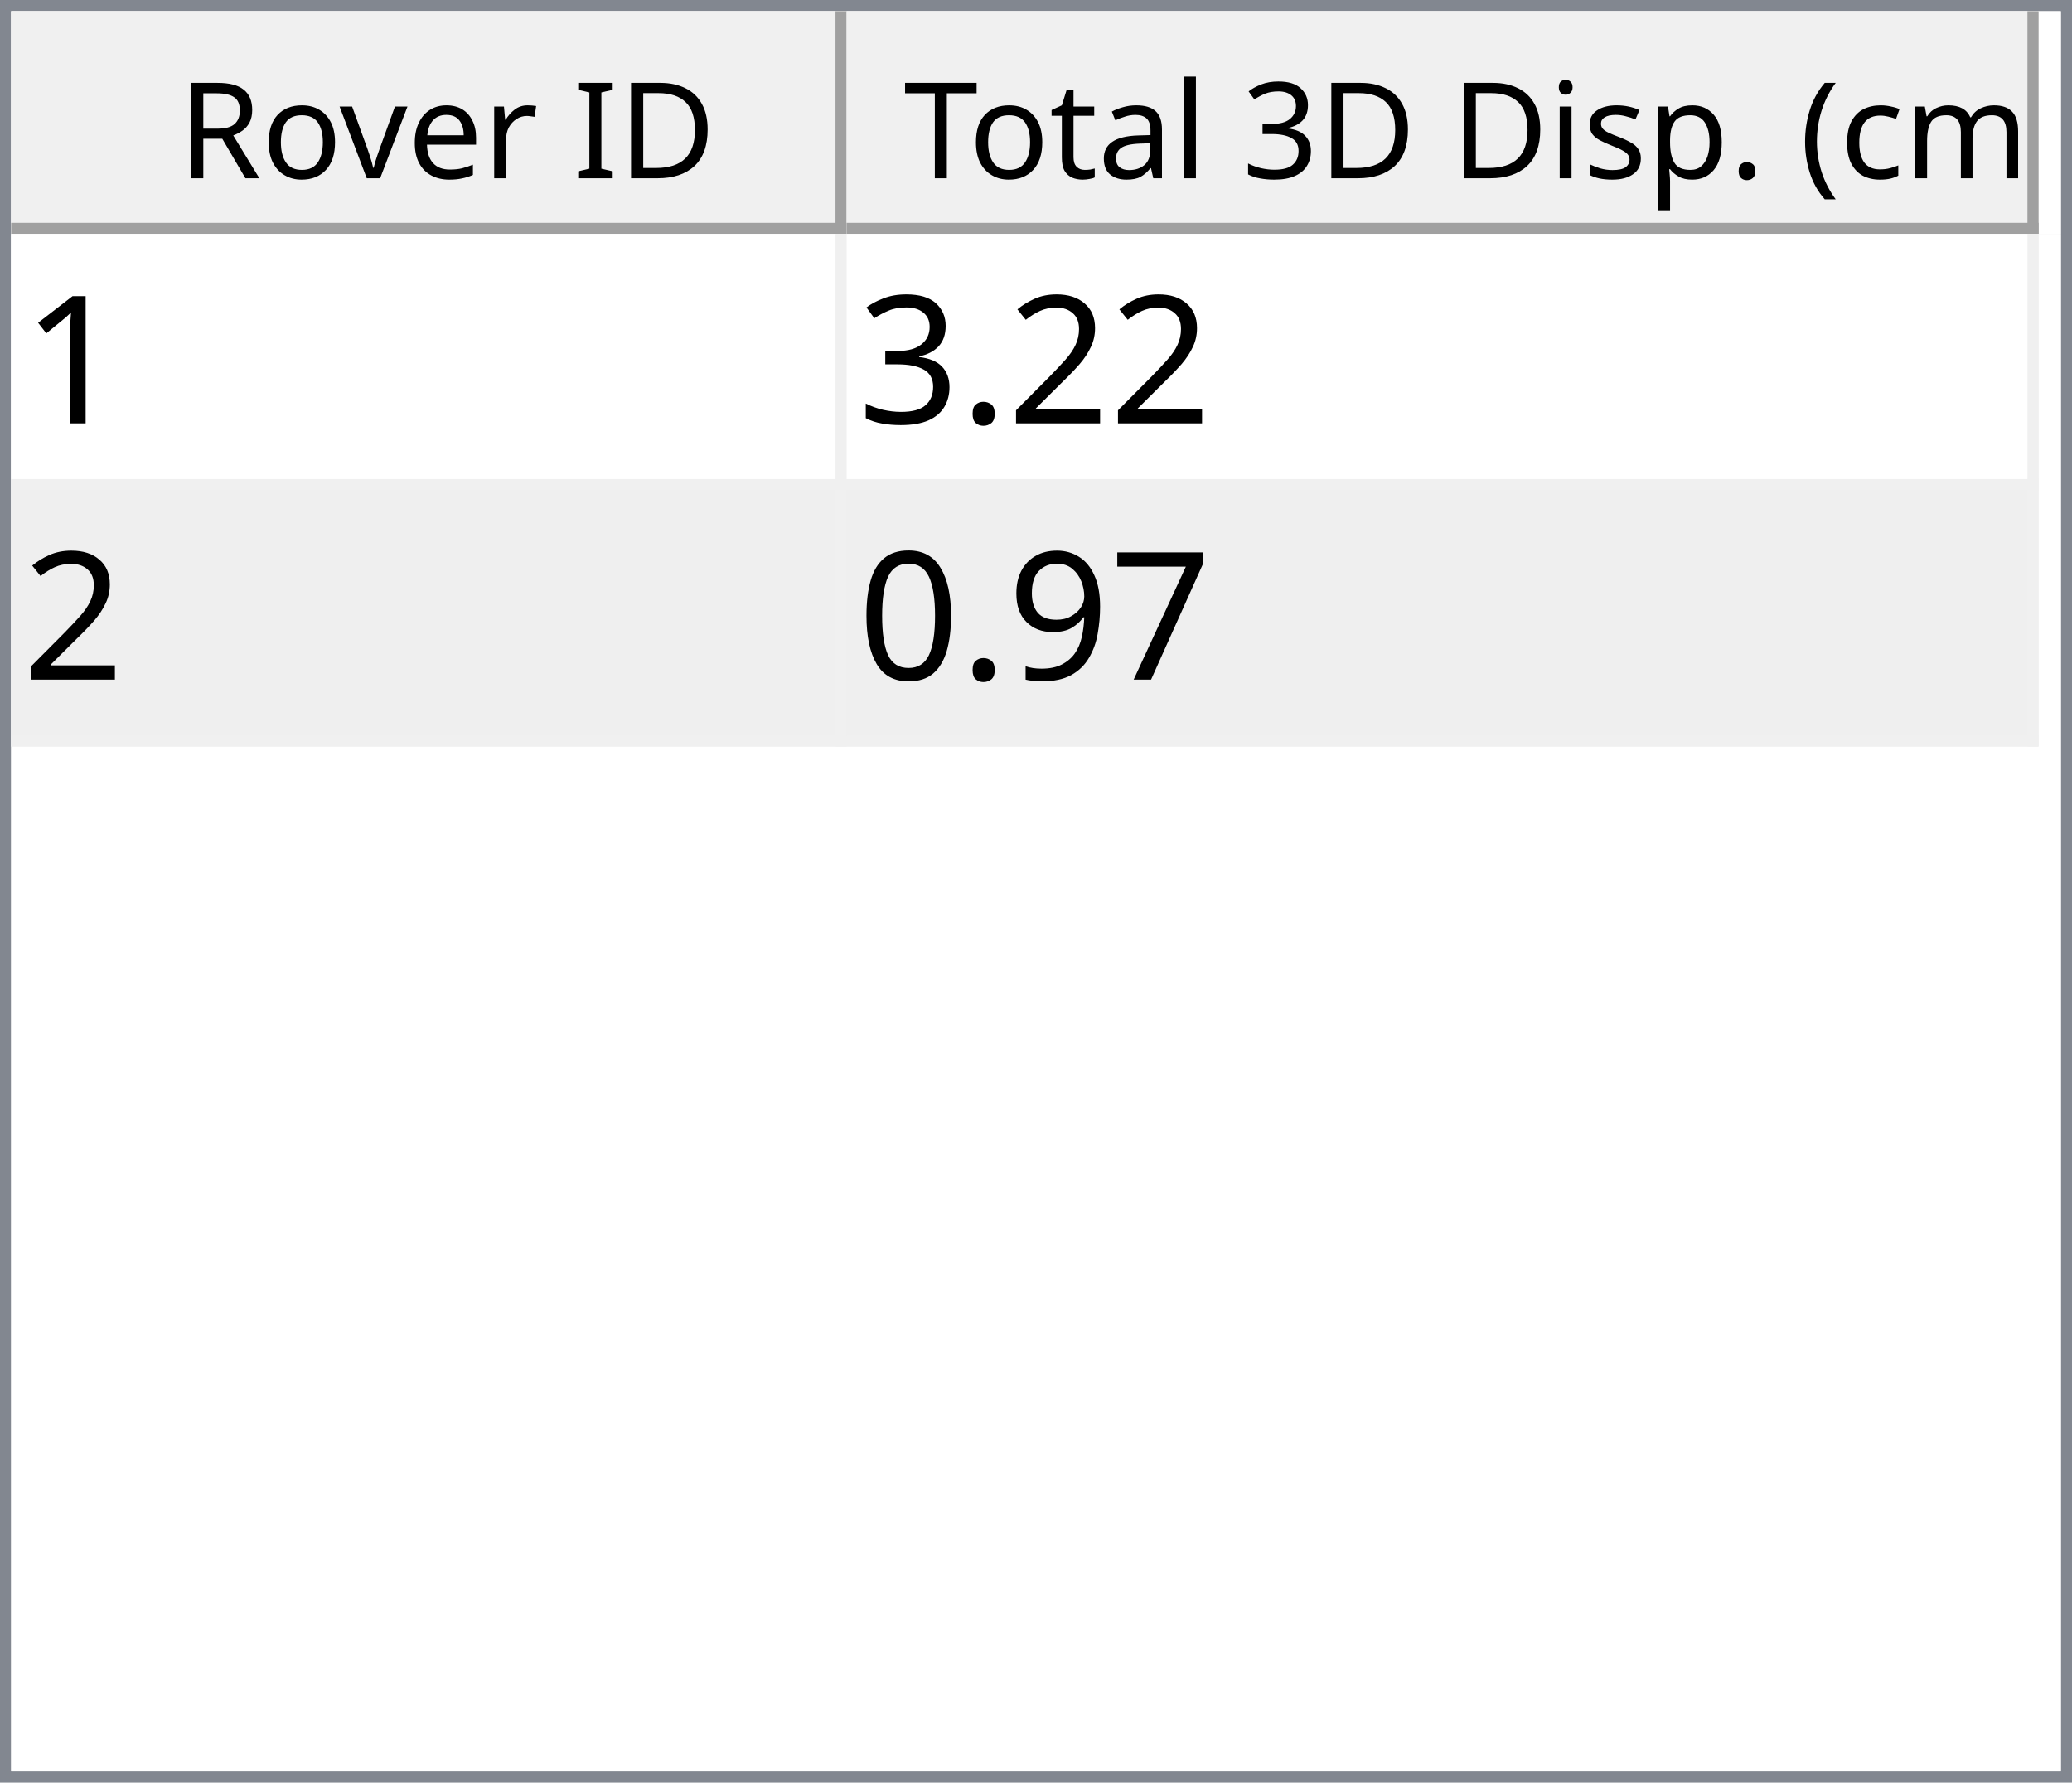
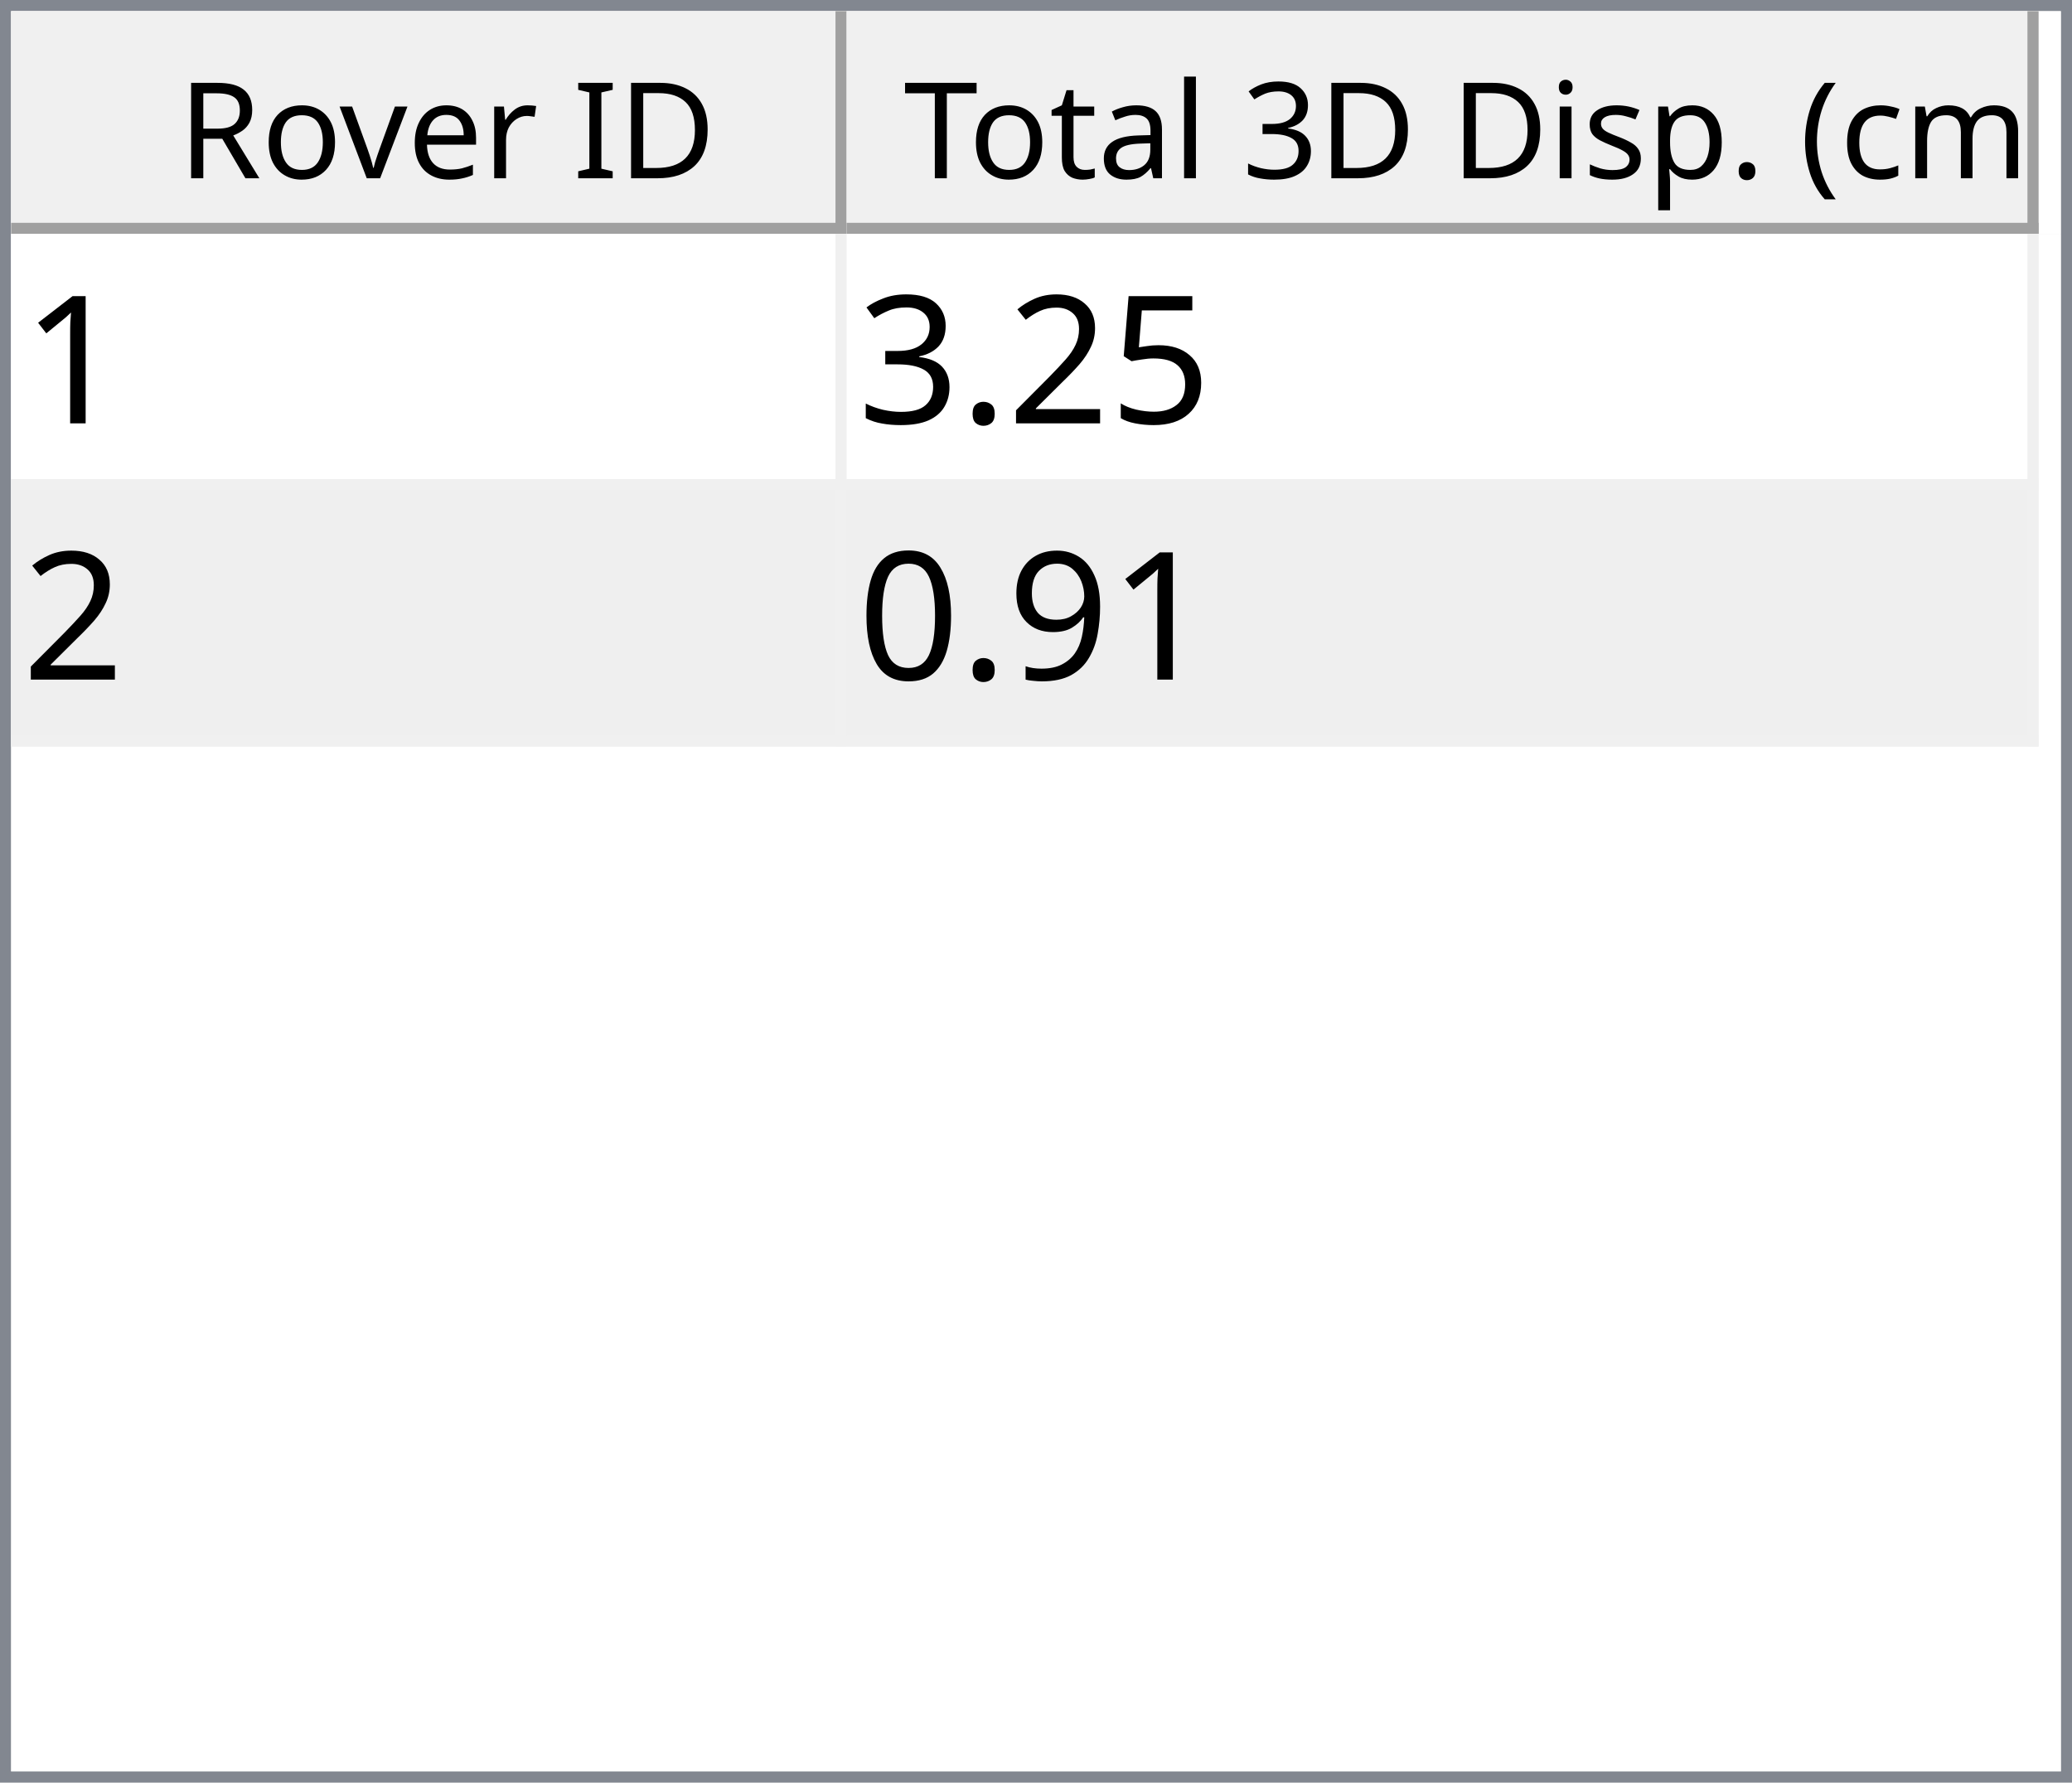
<svg xmlns="http://www.w3.org/2000/svg" style="fill-opacity:1; color-rendering:auto; color-interpolation:auto; text-rendering:auto; stroke:black; stroke-linecap:square; stroke-miterlimit:10; shape-rendering:auto; stroke-opacity:1; fill:black; stroke-dasharray:none; font-weight:normal; stroke-width:1; font-family:'Dialog'; font-style:normal; stroke-linejoin:miter; font-size:12px; stroke-dashoffset:0; image-rendering:auto;" width="186" height="160">
  <defs id="genericDefs" />
  <g>
    <defs id="defs1">
      <clipPath clipPathUnits="userSpaceOnUse" id="clipPath1">
        <path d="M0 0 L186 0 L186 160 L0 160 L0 0 Z" />
      </clipPath>
      <clipPath clipPathUnits="userSpaceOnUse" id="clipPath2">
        <path d="M0 0 L0 160 L186 160 L186 0 Z" />
      </clipPath>
      <clipPath clipPathUnits="userSpaceOnUse" id="clipPath3">
        <path d="M0 0 L0 20 L184 20 L184 0 Z" />
      </clipPath>
      <clipPath clipPathUnits="userSpaceOnUse" id="clipPath4">
        <path d="M0 0 L0 20 L75 20 L75 0 Z" />
      </clipPath>
      <clipPath clipPathUnits="userSpaceOnUse" id="clipPath5">
        <path d="M1 1 L1 19 L74 19 L74 1 Z" />
      </clipPath>
      <clipPath clipPathUnits="userSpaceOnUse" id="clipPath6">
        <path d="M0 0 L0 18 L73 18 L73 0 Z" />
      </clipPath>
      <clipPath clipPathUnits="userSpaceOnUse" id="clipPath7">
        <path d="M-0.5 -0.5 L-0.5 19.5 L74.5 19.5 L74.5 -0.5 Z" />
      </clipPath>
      <clipPath clipPathUnits="userSpaceOnUse" id="clipPath8">
        <path d="M0 0 L0 20 L107 20 L107 0 Z" />
      </clipPath>
      <clipPath clipPathUnits="userSpaceOnUse" id="clipPath9">
        <path d="M1 1 L1 19 L106 19 L106 1 Z" />
      </clipPath>
      <clipPath clipPathUnits="userSpaceOnUse" id="clipPath10">
        <path d="M0 0 L0 18 L105 18 L105 0 Z" />
      </clipPath>
      <clipPath clipPathUnits="userSpaceOnUse" id="clipPath11">
        <path d="M-0.5 -0.5 L-0.5 19.5 L106.5 19.5 L106.5 -0.5 Z" />
      </clipPath>
      <clipPath clipPathUnits="userSpaceOnUse" id="clipPath12">
        <path d="M0 0 L0 138 L184 138 L184 0 Z" />
      </clipPath>
      <clipPath clipPathUnits="userSpaceOnUse" id="clipPath13">
        <path d="M0 0 L0 46 L182 46 L182 0 Z" />
      </clipPath>
      <clipPath clipPathUnits="userSpaceOnUse" id="clipPath14">
        <path d="M-0.5 -0.5 L-0.5 45.5 L181.5 45.5 L181.5 -0.5 Z" />
      </clipPath>
      <clipPath clipPathUnits="userSpaceOnUse" id="clipPath15">
        <path d="M0 0 L0 22 L74 22 L74 0 Z" />
      </clipPath>
      <clipPath clipPathUnits="userSpaceOnUse" id="clipPath16">
        <path d="M0 0 L0 22 L106 22 L106 0 Z" />
      </clipPath>
      <font horiz-adv-x="64.551" id="font1">
        <font-face ascent="107.91" descent="25.098" units-per-em="100" style="font-style:normal; font-family:Segoe UI; font-weight:normal;" />
        <missing-glyph horiz-adv-x="64.551" d="M8.109 0 L8.109 68.266 L56.453 68.266 L56.453 0 L8.109 0 ZM15.328 7.234 L49.219 7.234 L49.219 61.031 L15.328 61.031 L15.328 7.234 Z" />
        <glyph unicode="D" horiz-adv-x="70.117" d="M9.188 0 L9.188 70.016 L28.516 70.016 Q65.531 70.016 65.531 35.891 Q65.531 19.672 55.25 9.836 Q44.969 0 27.734 0 L9.188 0 ZM17.391 62.594 L17.391 7.422 L27.828 7.422 Q41.609 7.422 49.273 14.797 Q56.938 22.172 56.938 35.688 Q56.938 62.594 28.328 62.594 L17.391 62.594 Z" />
        <glyph unicode="I" horiz-adv-x="26.611" d="M17.391 0 L9.188 0 L9.188 70.016 L17.391 70.016 L17.391 0 Z" />
        <glyph unicode=" " horiz-adv-x="27.393" d="" />
        <glyph unicode="r" horiz-adv-x="34.766" d="M34.188 41.891 Q32.078 43.5 28.125 43.5 Q23 43.5 19.555 38.672 Q16.109 33.844 16.109 25.484 L16.109 0 L8.109 0 L8.109 50 L16.109 50 L16.109 39.703 L16.312 39.703 Q18.016 44.969 21.531 47.922 Q25.047 50.875 29.391 50.875 Q32.516 50.875 34.188 50.203 L34.188 41.891 Z" />
        <glyph unicode="e" horiz-adv-x="52.295" d="M48.297 23 L12.984 23 Q13.188 14.656 17.484 10.109 Q21.781 5.562 29.297 5.562 Q37.75 5.562 44.828 11.141 L44.828 3.609 Q38.234 -1.172 27.391 -1.172 Q16.797 -1.172 10.742 5.641 Q4.688 12.453 4.688 24.812 Q4.688 36.469 11.305 43.82 Q17.922 51.172 27.734 51.172 Q37.547 51.172 42.922 44.828 Q48.297 38.484 48.297 27.203 L48.297 23 ZM40.094 29.781 Q40.047 36.719 36.75 40.578 Q33.453 44.438 27.594 44.438 Q21.922 44.438 17.969 40.383 Q14.016 36.328 13.094 29.781 L40.094 29.781 Z" />
        <glyph unicode="v" horiz-adv-x="47.9" d="M47.406 50 L27.484 0 L19.625 0 L0.688 50 L9.469 50 L22.172 13.672 Q23.578 9.672 23.922 6.688 L24.125 6.688 Q24.609 10.453 25.688 13.484 L38.969 50 L47.406 50 Z" />
        <glyph unicode="o" horiz-adv-x="58.594" d="M29 -1.172 Q17.922 -1.172 11.305 5.836 Q4.688 12.844 4.688 24.422 Q4.688 37.016 11.57 44.094 Q18.453 51.172 30.172 51.172 Q41.359 51.172 47.633 44.289 Q53.906 37.406 53.906 25.203 Q53.906 13.234 47.141 6.031 Q40.375 -1.172 29 -1.172 ZM29.594 44.438 Q21.875 44.438 17.383 39.188 Q12.891 33.938 12.891 24.703 Q12.891 15.828 17.43 10.695 Q21.969 5.562 29.594 5.562 Q37.359 5.562 41.531 10.594 Q45.703 15.625 45.703 24.906 Q45.703 34.281 41.531 39.359 Q37.359 44.438 29.594 44.438 Z" />
        <glyph unicode="R" horiz-adv-x="59.814" d="M59.375 0 L49.609 0 L37.891 19.625 Q36.281 22.359 34.766 24.289 Q33.25 26.219 31.664 27.438 Q30.078 28.656 28.25 29.219 Q26.422 29.781 24.125 29.781 L17.391 29.781 L17.391 0 L9.188 0 L9.188 70.016 L30.078 70.016 Q34.672 70.016 38.555 68.867 Q42.438 67.719 45.289 65.375 Q48.141 63.031 49.758 59.547 Q51.375 56.062 51.375 51.375 Q51.375 47.703 50.273 44.656 Q49.172 41.609 47.148 39.211 Q45.125 36.812 42.266 35.133 Q39.406 33.453 35.844 32.516 L35.844 32.328 Q37.594 31.547 38.891 30.547 Q40.188 29.547 41.359 28.18 Q42.531 26.812 43.68 25.078 Q44.828 23.344 46.234 21.047 L59.375 0 ZM17.391 62.594 L17.391 37.203 L28.516 37.203 Q31.594 37.203 34.203 38.133 Q36.812 39.062 38.719 40.797 Q40.625 42.531 41.703 45.047 Q42.781 47.562 42.781 50.688 Q42.781 56.297 39.141 59.445 Q35.5 62.594 28.609 62.594 L17.391 62.594 Z" />
        <glyph unicode=")" horiz-adv-x="30.176" d="M8.297 -15.922 L1.172 -15.922 Q16.406 2.344 16.406 26.812 Q16.406 51.469 1.078 70.016 L8.297 70.016 Q23.531 52.156 23.531 26.703 Q23.531 1.375 8.297 -15.922 Z" />
        <glyph unicode="m" horiz-adv-x="86.133" d="M79.109 0 L71.094 0 L71.094 28.719 Q71.094 37.016 68.531 40.727 Q65.969 44.438 59.906 44.438 Q54.781 44.438 51.195 39.75 Q47.609 35.062 47.609 28.516 L47.609 0 L39.594 0 L39.594 29.688 Q39.594 44.438 28.219 44.438 Q22.953 44.438 19.531 40.016 Q16.109 35.594 16.109 28.516 L16.109 0 L8.109 0 L8.109 50 L16.109 50 L16.109 42.094 L16.312 42.094 Q21.625 51.172 31.844 51.172 Q36.969 51.172 40.773 48.312 Q44.578 45.453 46 40.828 Q51.562 51.172 62.594 51.172 Q79.109 51.172 79.109 30.812 L79.109 0 Z" />
        <glyph unicode="c" horiz-adv-x="46.191" d="M42.188 2.297 Q36.422 -1.172 28.516 -1.172 Q17.828 -1.172 11.258 5.789 Q4.688 12.75 4.688 23.828 Q4.688 36.188 11.766 43.68 Q18.844 51.172 30.672 51.172 Q37.25 51.172 42.281 48.734 L42.281 40.531 Q36.719 44.438 30.375 44.438 Q22.703 44.438 17.797 38.945 Q12.891 33.453 12.891 24.516 Q12.891 15.719 17.508 10.641 Q22.125 5.562 29.891 5.562 Q36.422 5.562 42.188 9.906 L42.188 2.297 Z" />
        <glyph unicode="(" horiz-adv-x="30.176" d="M29.109 -15.922 L21.969 -15.922 Q6.844 1.375 6.844 26.703 Q6.844 52.156 21.969 70.016 L29.203 70.016 Q13.875 51.469 13.875 26.812 Q13.875 2.344 29.109 -15.922 Z" />
        <glyph unicode="." horiz-adv-x="21.68" d="M10.891 -1.078 Q8.641 -1.078 7.055 0.539 Q5.469 2.156 5.469 4.391 Q5.469 6.641 7.055 8.273 Q8.641 9.906 10.891 9.906 Q13.188 9.906 14.797 8.273 Q16.406 6.641 16.406 4.391 Q16.406 2.156 14.797 0.539 Q13.188 -1.078 10.891 -1.078 Z" />
        <glyph unicode="p" horiz-adv-x="58.789" d="M16.312 7.234 L16.109 7.234 L16.109 -23 L8.109 -23 L8.109 50 L16.109 50 L16.109 41.219 L16.312 41.219 Q22.219 51.172 33.594 51.172 Q43.266 51.172 48.688 44.461 Q54.109 37.75 54.109 26.469 Q54.109 13.922 48 6.375 Q41.891 -1.172 31.297 -1.172 Q21.578 -1.172 16.312 7.234 ZM16.109 27.391 L16.109 20.406 Q16.109 14.203 20.141 9.883 Q24.172 5.562 30.375 5.562 Q37.641 5.562 41.773 11.133 Q45.906 16.703 45.906 26.609 Q45.906 34.969 42.047 39.703 Q38.188 44.438 31.594 44.438 Q24.609 44.438 20.359 39.578 Q16.109 34.719 16.109 27.391 Z" />
        <glyph unicode="s" horiz-adv-x="42.432" d="M5.078 1.812 L5.078 10.406 Q11.625 5.562 19.484 5.562 Q30.031 5.562 30.031 12.594 Q30.031 14.594 29.125 15.992 Q28.219 17.391 26.68 18.461 Q25.141 19.531 23.07 20.383 Q21 21.234 18.609 22.172 Q15.281 23.484 12.766 24.828 Q10.25 26.172 8.57 27.859 Q6.891 29.547 6.031 31.695 Q5.172 33.844 5.172 36.719 Q5.172 40.234 6.789 42.945 Q8.406 45.656 11.086 47.484 Q13.766 49.312 17.211 50.242 Q20.656 51.172 24.312 51.172 Q30.812 51.172 35.938 48.922 L35.938 40.828 Q30.422 44.438 23.25 44.438 Q21 44.438 19.195 43.922 Q17.391 43.406 16.094 42.477 Q14.797 41.547 14.086 40.258 Q13.375 38.969 13.375 37.406 Q13.375 35.453 14.086 34.133 Q14.797 32.812 16.164 31.789 Q17.531 30.766 19.484 29.938 Q21.438 29.109 23.922 28.125 Q27.25 26.859 29.883 25.516 Q32.516 24.172 34.375 22.484 Q36.234 20.797 37.234 18.602 Q38.234 16.406 38.234 13.375 Q38.234 9.672 36.602 6.938 Q34.969 4.203 32.234 2.398 Q29.5 0.594 25.93 -0.289 Q22.359 -1.172 18.453 -1.172 Q10.75 -1.172 5.078 1.812 Z" />
        <glyph unicode="i" horiz-adv-x="24.219" d="M12.203 62.703 Q10.062 62.703 8.547 64.164 Q7.031 65.625 7.031 67.875 Q7.031 70.125 8.547 71.609 Q10.062 73.094 12.203 73.094 Q14.406 73.094 15.945 71.609 Q17.484 70.125 17.484 67.875 Q17.484 65.719 15.945 64.211 Q14.406 62.703 12.203 62.703 ZM16.109 0 L8.109 0 L8.109 50 L16.109 50 L16.109 0 Z" />
        <glyph unicode="3" horiz-adv-x="53.906" d="M46.531 19.828 Q46.531 15.094 44.75 11.211 Q42.969 7.328 39.719 4.57 Q36.469 1.812 31.93 0.297 Q27.391 -1.219 21.922 -1.219 Q11.922 -1.219 6 2.594 L6 11.188 Q13.094 5.609 22.219 5.609 Q25.875 5.609 28.828 6.539 Q31.781 7.469 33.906 9.227 Q36.031 10.984 37.18 13.477 Q38.328 15.969 38.328 19.094 Q38.328 32.812 18.797 32.812 L12.984 32.812 L12.984 39.594 L18.5 39.594 Q35.797 39.594 35.797 52.484 Q35.797 64.406 22.609 64.406 Q15.188 64.406 8.688 59.422 L8.688 67.188 Q15.375 71.188 24.609 71.188 Q29 71.188 32.57 69.969 Q36.141 68.75 38.68 66.555 Q41.219 64.359 42.609 61.281 Q44 58.203 44 54.5 Q44 40.672 30.031 36.719 L30.031 36.531 Q33.594 36.141 36.625 34.797 Q39.656 33.453 41.852 31.305 Q44.047 29.156 45.289 26.25 Q46.531 23.344 46.531 19.828 Z" />
        <glyph unicode="l" horiz-adv-x="24.219" d="M16.109 0 L8.109 0 L8.109 74.031 L16.109 74.031 L16.109 0 Z" />
        <glyph unicode="a" horiz-adv-x="50.879" d="M43.891 0 L35.891 0 L35.891 7.812 L35.688 7.812 Q30.469 -1.172 20.312 -1.172 Q12.844 -1.172 8.617 2.781 Q4.391 6.734 4.391 13.281 Q4.391 27.297 20.906 29.594 L35.891 31.688 Q35.891 44.438 25.594 44.438 Q16.547 44.438 9.281 38.281 L9.281 46.484 Q16.656 51.172 26.266 51.172 Q43.891 51.172 43.891 32.516 L43.891 0 ZM35.891 25.297 L23.828 23.641 Q18.266 22.859 15.43 20.875 Q12.594 18.891 12.594 13.875 Q12.594 10.203 15.211 7.883 Q17.828 5.562 22.172 5.562 Q28.125 5.562 32.008 9.742 Q35.891 13.922 35.891 20.312 L35.891 25.297 Z" />
        <glyph unicode="t" horiz-adv-x="33.887" d="M31.297 0.484 Q28.469 -1.078 23.828 -1.078 Q10.688 -1.078 10.688 13.578 L10.688 43.172 L2.094 43.172 L2.094 50 L10.688 50 L10.688 62.203 L18.703 64.797 L18.703 50 L31.297 50 L31.297 43.172 L18.703 43.172 L18.703 14.984 Q18.703 9.969 20.414 7.82 Q22.125 5.672 26.078 5.672 Q29.109 5.672 31.297 7.328 L31.297 0.484 Z" />
        <glyph unicode="T" horiz-adv-x="52.393" d="M50.594 62.594 L30.375 62.594 L30.375 0 L22.172 0 L22.172 62.594 L2 62.594 L2 70.016 L50.594 70.016 L50.594 62.594 Z" />
      </font>
      <font horiz-adv-x="75.0" id="font2">
        <font-face ascent="100.537" descent="21.973" units-per-em="100" style="font-style:normal; font-family:sans-serif; font-weight:normal;" />
        <missing-glyph horiz-adv-x="75.0" d="M12.5 0 L12.5 62.5 L62.5 62.5 L62.5 0 L12.5 0 ZM14.062 1.562 L60.938 1.562 L60.938 60.938 L14.062 60.938 L14.062 1.562 Z" />
        <glyph unicode="1" horiz-adv-x="55.615" d="M37.25 0 L28.469 0 L28.469 56 Q25.297 52.984 20.141 49.953 Q14.984 46.922 10.891 45.406 L10.891 53.906 Q18.266 57.375 23.781 62.305 Q29.297 67.234 31.594 71.875 L37.25 71.875 L37.25 0 Z" />
+         <glyph unicode="5" horiz-adv-x="55.615" d="M4.156 18.75 L13.375 19.531 Q14.406 12.797 18.141 9.398 Q21.875 6 27.156 6 Q33.5 6 37.891 10.789 Q42.281 15.578 42.281 23.484 Q42.281 31 38.062 35.352 Q33.844 39.703 27 39.703 Q22.75 39.703 19.336 37.773 Q15.922 35.844 13.969 32.766 L5.719 33.844 L12.641 70.609 L48.25 70.609 L48.25 62.203 L19.672 62.203 L15.828 42.969 Q22.266 47.469 29.344 47.469 Q38.719 47.469 45.164 40.969 Q51.609 34.469 51.609 24.266 Q51.609 14.547 45.953 7.469 Q39.062 -1.219 27.156 -1.219 Q17.391 -1.219 11.211 4.25 Q5.031 9.719 4.156 18.75 Z" />
        <glyph unicode="2" horiz-adv-x="55.615" d="M50.344 8.453 L50.344 0 L3.031 0 Q2.938 3.172 4.047 6.109 Q5.859 10.938 9.836 15.625 Q13.812 20.312 21.344 26.469 Q33.016 36.031 37.117 41.625 Q41.219 47.219 41.219 52.203 Q41.219 57.422 37.477 61.008 Q33.734 64.594 27.734 64.594 Q21.391 64.594 17.578 60.789 Q13.766 56.984 13.719 50.25 L4.688 51.172 Q5.609 61.281 11.664 66.578 Q17.719 71.875 27.938 71.875 Q38.234 71.875 44.242 66.164 Q50.25 60.453 50.25 52 Q50.25 47.703 48.492 43.555 Q46.734 39.406 42.656 34.812 Q38.578 30.219 29.109 22.219 Q21.188 15.578 18.945 13.211 Q16.703 10.844 15.234 8.453 L50.344 8.453 Z" />
        <glyph unicode="." horiz-adv-x="27.783" d="M9.078 0 L9.078 10.016 L19.094 10.016 L19.094 0 L9.078 0 Z" />
        <glyph unicode="3" horiz-adv-x="55.615" d="M4.203 18.891 L12.984 20.062 Q14.5 12.594 18.141 9.297 Q21.781 6 27 6 Q33.203 6 37.477 10.297 Q41.75 14.594 41.75 20.953 Q41.75 27 37.797 30.93 Q33.844 34.859 27.734 34.859 Q25.25 34.859 21.531 33.891 L22.516 41.609 Q23.391 41.5 23.922 41.5 Q29.547 41.5 34.039 44.43 Q38.531 47.359 38.531 53.469 Q38.531 58.297 35.258 61.477 Q31.984 64.656 26.812 64.656 Q21.688 64.656 18.266 61.43 Q14.844 58.203 13.875 51.766 L5.078 53.328 Q6.688 62.156 12.398 67.016 Q18.109 71.875 26.609 71.875 Q32.469 71.875 37.398 69.359 Q42.328 66.844 44.945 62.5 Q47.562 58.156 47.562 53.266 Q47.562 48.641 45.07 44.828 Q42.578 41.016 37.703 38.766 Q44.047 37.312 47.562 32.695 Q51.078 28.078 51.078 21.141 Q51.078 11.766 44.242 5.25 Q37.406 -1.266 26.953 -1.266 Q17.531 -1.266 11.305 4.352 Q5.078 9.969 4.203 18.891 Z" />
-         <glyph unicode="7" horiz-adv-x="55.615" d="M4.734 62.203 L4.734 70.656 L51.078 70.656 L51.078 63.812 Q44.234 56.547 37.523 44.484 Q30.812 32.422 27.156 19.672 Q24.516 10.688 23.781 0 L14.75 0 Q14.891 8.453 18.062 20.414 Q21.234 32.375 27.172 43.484 Q33.109 54.594 39.797 62.203 L4.734 62.203 Z" />
        <glyph unicode="9" horiz-adv-x="55.615" d="M5.469 16.547 L13.922 17.328 Q14.984 11.375 18.016 8.688 Q21.047 6 25.781 6 Q29.828 6 32.883 7.859 Q35.938 9.719 37.891 12.82 Q39.844 15.922 41.164 21.195 Q42.484 26.469 42.484 31.938 Q42.484 32.516 42.438 33.688 Q39.797 29.5 35.234 26.883 Q30.672 24.266 25.344 24.266 Q16.453 24.266 10.305 30.711 Q4.156 37.156 4.156 47.703 Q4.156 58.594 10.578 65.234 Q17 71.875 26.656 71.875 Q33.641 71.875 39.43 68.117 Q45.219 64.359 48.219 57.398 Q51.219 50.438 51.219 37.25 Q51.219 23.531 48.242 15.406 Q45.266 7.281 39.383 3.031 Q33.5 -1.219 25.594 -1.219 Q17.188 -1.219 11.867 3.445 Q6.547 8.109 5.469 16.547 ZM41.453 48.141 Q41.453 55.719 37.43 60.156 Q33.406 64.594 27.734 64.594 Q21.875 64.594 17.531 59.812 Q13.188 55.031 13.188 47.406 Q13.188 40.578 17.312 36.305 Q21.438 32.031 27.484 32.031 Q33.594 32.031 37.523 36.305 Q41.453 40.578 41.453 48.141 Z" />
        <glyph unicode="0" horiz-adv-x="55.615" d="M4.156 35.297 Q4.156 48 6.766 55.742 Q9.375 63.484 14.523 67.68 Q19.672 71.875 27.484 71.875 Q33.25 71.875 37.594 69.555 Q41.938 67.234 44.773 62.867 Q47.609 58.5 49.219 52.227 Q50.828 45.953 50.828 35.297 Q50.828 22.703 48.242 14.969 Q45.656 7.234 40.508 3.008 Q35.359 -1.219 27.484 -1.219 Q17.141 -1.219 11.234 6.203 Q4.156 15.141 4.156 35.297 ZM13.188 35.297 Q13.188 17.672 17.312 11.836 Q21.438 6 27.484 6 Q33.547 6 37.672 11.859 Q41.797 17.719 41.797 35.297 Q41.797 52.984 37.672 58.789 Q33.547 64.594 27.391 64.594 Q21.344 64.594 17.719 59.469 Q13.188 52.938 13.188 35.297 Z" />
      </font>
    </defs>
    <g style="fill:white; stroke:white;">
      <rect x="0" y="0" width="186" style="clip-path:url(#clipPath1); stroke:none;" height="160" />
    </g>
    <g style="fill:white; text-rendering:optimizeSpeed; color-rendering:optimizeSpeed; image-rendering:optimizeSpeed; shape-rendering:crispEdges; stroke:white; color-interpolation:sRGB;">
      <rect x="0" width="186" height="160" y="0" style="stroke:none;" />
      <path style="stroke:none;" d="M0 160 L186 160 L186 0 L0 0 Z" />
    </g>
    <g style="fill:rgb(240,240,240); font-family:'Segoe UI'; stroke:rgb(240,240,240);">
      <rect x="0" y="0" width="186" style="clip-path:url(#clipPath2); stroke:none;" height="160" />
    </g>
    <g style="fill:rgb(130,135,144); font-family:'Segoe UI'; stroke:rgb(130,135,144);">
      <path d="M0 0 L186 0 L186 160 L0 160 L0 0 ZM1 1 L185 1 L185 159 L1 159 L1 1 Z" style="fill-rule:evenodd; clip-path:url(#clipPath2); stroke:none;" />
    </g>
    <g style="fill:white; font-family:'Segoe UI'; stroke:white;" transform="translate(1,1)">
      <rect x="0" y="0" width="184" style="clip-path:url(#clipPath3); stroke:none;" height="20" />
    </g>
    <g style="fill:rgb(240,240,240); font-family:'Segoe UI'; stroke:rgb(240,240,240);" transform="translate(1,1)">
      <rect x="0" y="0" width="75" style="clip-path:url(#clipPath4); stroke:none;" height="20" />
    </g>
    <g style="font-family:'Segoe UI';" transform="translate(2,2)">
      <text x="14" xml:space="preserve" y="14" style="clip-path:url(#clipPath6); stroke:none;">Rover ID</text>
    </g>
    <g style="fill:rgb(160,160,160); font-family:'Segoe UI'; stroke:rgb(160,160,160); stroke-linejoin:bevel;" transform="translate(1.5,1.5)">
      <line x1="74" x2="74" y1="0" style="fill:none; clip-path:url(#clipPath7);" y2="19" />
    </g>
    <g style="fill:rgb(160,160,160); font-family:'Segoe UI'; stroke:rgb(160,160,160); stroke-linejoin:bevel;" transform="matrix(1,0,0,1,1,1) translate(0.5,0.5)">
      <line x1="0" x2="74" y1="19" style="fill:none; clip-path:url(#clipPath7);" y2="19" />
    </g>
    <g style="fill:rgb(240,240,240); font-family:'Segoe UI'; stroke:rgb(240,240,240);" transform="translate(76,1)">
      <rect x="0" y="0" width="107" style="clip-path:url(#clipPath8); stroke:none;" height="20" />
    </g>
    <g style="font-family:'Segoe UI';" transform="translate(77,2)">
      <text x="1" xml:space="preserve" y="14" style="clip-path:url(#clipPath10); stroke:none;"> Total 3D Disp. (cm)</text>
    </g>
    <g style="fill:rgb(160,160,160); font-family:'Segoe UI'; stroke:rgb(160,160,160); stroke-linejoin:bevel;" transform="translate(76.5,1.5)">
      <line x1="106" x2="106" y1="0" style="fill:none; clip-path:url(#clipPath11);" y2="19" />
    </g>
    <g style="fill:rgb(160,160,160); font-family:'Segoe UI'; stroke:rgb(160,160,160); stroke-linejoin:bevel;" transform="matrix(1,0,0,1,76,1) translate(0.5,0.5)">
      <line x1="0" x2="106" y1="19" style="fill:none; clip-path:url(#clipPath11);" y2="19" />
    </g>
    <g style="fill:white; font-family:'Segoe UI'; stroke:white;" transform="translate(1,21)">
      <rect x="0" y="0" width="184" style="clip-path:url(#clipPath12); stroke:none;" height="138" />
    </g>
    <g style="fill:rgb(240,240,240); font-size:16px; font-family:sans-serif; stroke:rgb(240,240,240);" transform="translate(1,21)">
      <rect x="0" y="0" width="182" style="clip-path:url(#clipPath13); stroke:none;" height="46" />
      <line transform="translate(0.5,0.5)" x1="0" x2="181" y1="22" style="clip-path:url(#clipPath14); fill:none; stroke-linejoin:bevel;" y2="22" />
    </g>
    <g transform="matrix(1,0,0,1,1,21) translate(0.5,0.5)" style="fill:rgb(240,240,240); font-size:16px; font-family:sans-serif; stroke:rgb(240,240,240); stroke-linejoin:bevel;">
      <line x1="0" x2="181" y1="45" style="fill:none; clip-path:url(#clipPath14);" y2="45" />
    </g>
    <g transform="matrix(1,0,0,1,1,21) translate(0.5,0.5)" style="fill:rgb(240,240,240); font-size:16px; font-family:sans-serif; stroke:rgb(240,240,240); stroke-linejoin:bevel;">
      <line x1="74" x2="74" y1="0" style="fill:none; clip-path:url(#clipPath14);" y2="45" />
    </g>
    <g transform="matrix(1,0,0,1,1,21) translate(0.5,0.5)" style="fill:rgb(240,240,240); font-size:16px; font-family:sans-serif; stroke:rgb(240,240,240); stroke-linejoin:bevel;">
      <line x1="181" x2="181" y1="0" style="fill:none; clip-path:url(#clipPath14);" y2="45" />
    </g>
    <g style="fill:white; font-size:16px; font-family:sans-serif; stroke:white;" transform="matrix(1,0,0,1,1,21)">
      <rect x="0" y="0" width="74" style="clip-path:url(#clipPath15); stroke:none;" height="22" />
      <text x="1" y="17" style="fill:black; clip-path:url(#clipPath15); stroke:none;" xml:space="preserve">1</text>
    </g>
    <g style="fill:white; font-size:16px; font-family:sans-serif; stroke:white;" transform="matrix(1,0,0,1,1,21) translate(75,0)">
      <rect x="0" y="0" width="106" style="clip-path:url(#clipPath16); stroke:none;" height="22" />
-       <text x="1" y="17" style="fill:black; clip-path:url(#clipPath16); stroke:none;" xml:space="preserve">3.22</text>
+       <text x="1" y="17" style="fill:black; clip-path:url(#clipPath16); stroke:none;" xml:space="preserve">3.25</text>
    </g>
    <g style="fill:rgb(239,239,239); font-size:16px; font-family:sans-serif; stroke:rgb(239,239,239);" transform="matrix(1,0,0,1,1,21) translate(0,23)">
      <rect x="0" y="0" width="74" style="clip-path:url(#clipPath15); stroke:none;" height="22" />
      <text x="1" y="17" style="fill:black; clip-path:url(#clipPath15); stroke:none;" xml:space="preserve">2</text>
    </g>
    <g style="fill:rgb(239,239,239); font-size:16px; font-family:sans-serif; stroke:rgb(239,239,239);" transform="matrix(1,0,0,1,1,21) translate(75,23)">
      <rect x="0" y="0" width="106" style="clip-path:url(#clipPath16); stroke:none;" height="22" />
-       <text x="1" y="17" style="fill:black; clip-path:url(#clipPath16); stroke:none;" xml:space="preserve">0.97</text>
+       <text x="1" y="17" style="fill:black; clip-path:url(#clipPath16); stroke:none;" xml:space="preserve">0.91</text>
    </g>
  </g>
</svg>
